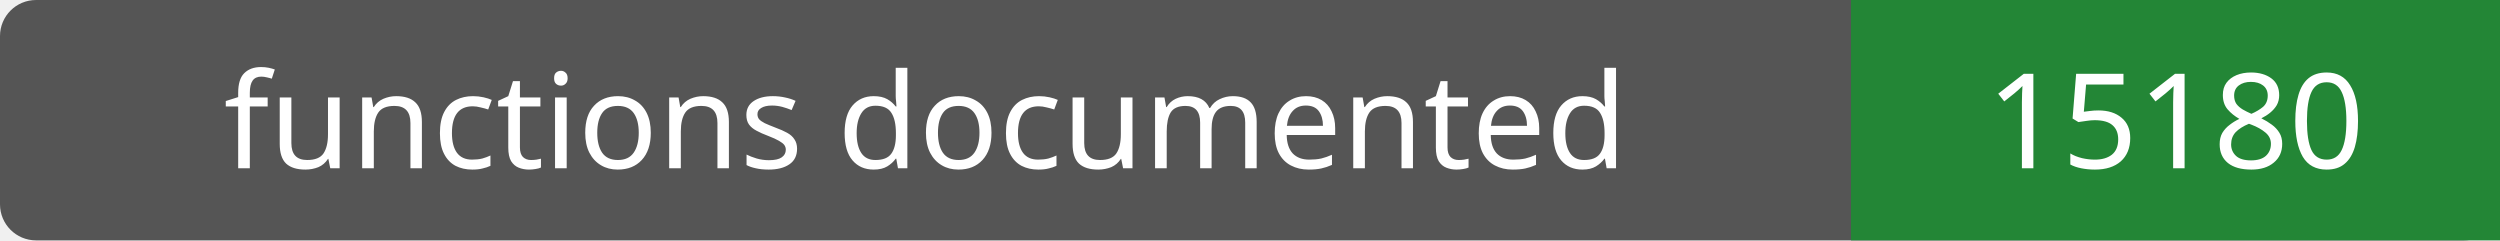
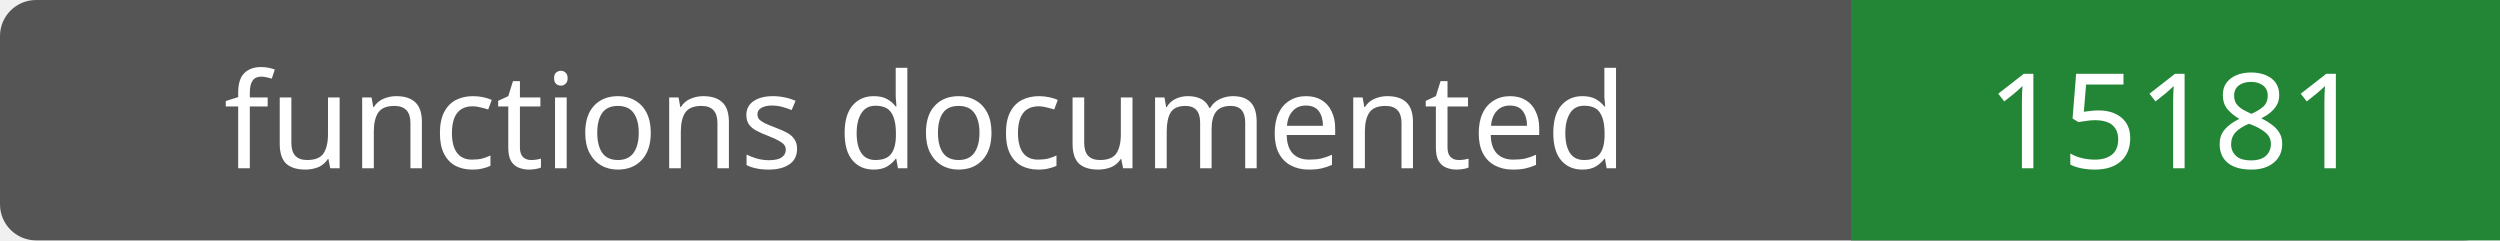
- <svg xmlns="http://www.w3.org/2000/svg" width="208" height="20" role="img" aria-label="functions documented: 15180">
+ <svg xmlns="http://www.w3.org/2000/svg" width="208" height="20" role="img" aria-label="functions documented: 15181">
  <rect width="208" height="20" rx="3" fill="#555" />
  <path fill="#238636" d="M154 0h54v20H154z" />
  <g fill="#fff" text-anchor="middle" font-family="Verdana,sans-serif" font-size="11">
    <text x="77.0" y="14">functions documented</text>
-     <text x="181.0" y="14">15180</text>
+     <text x="181.0" y="14">15181</text>
  </g>
</svg>
